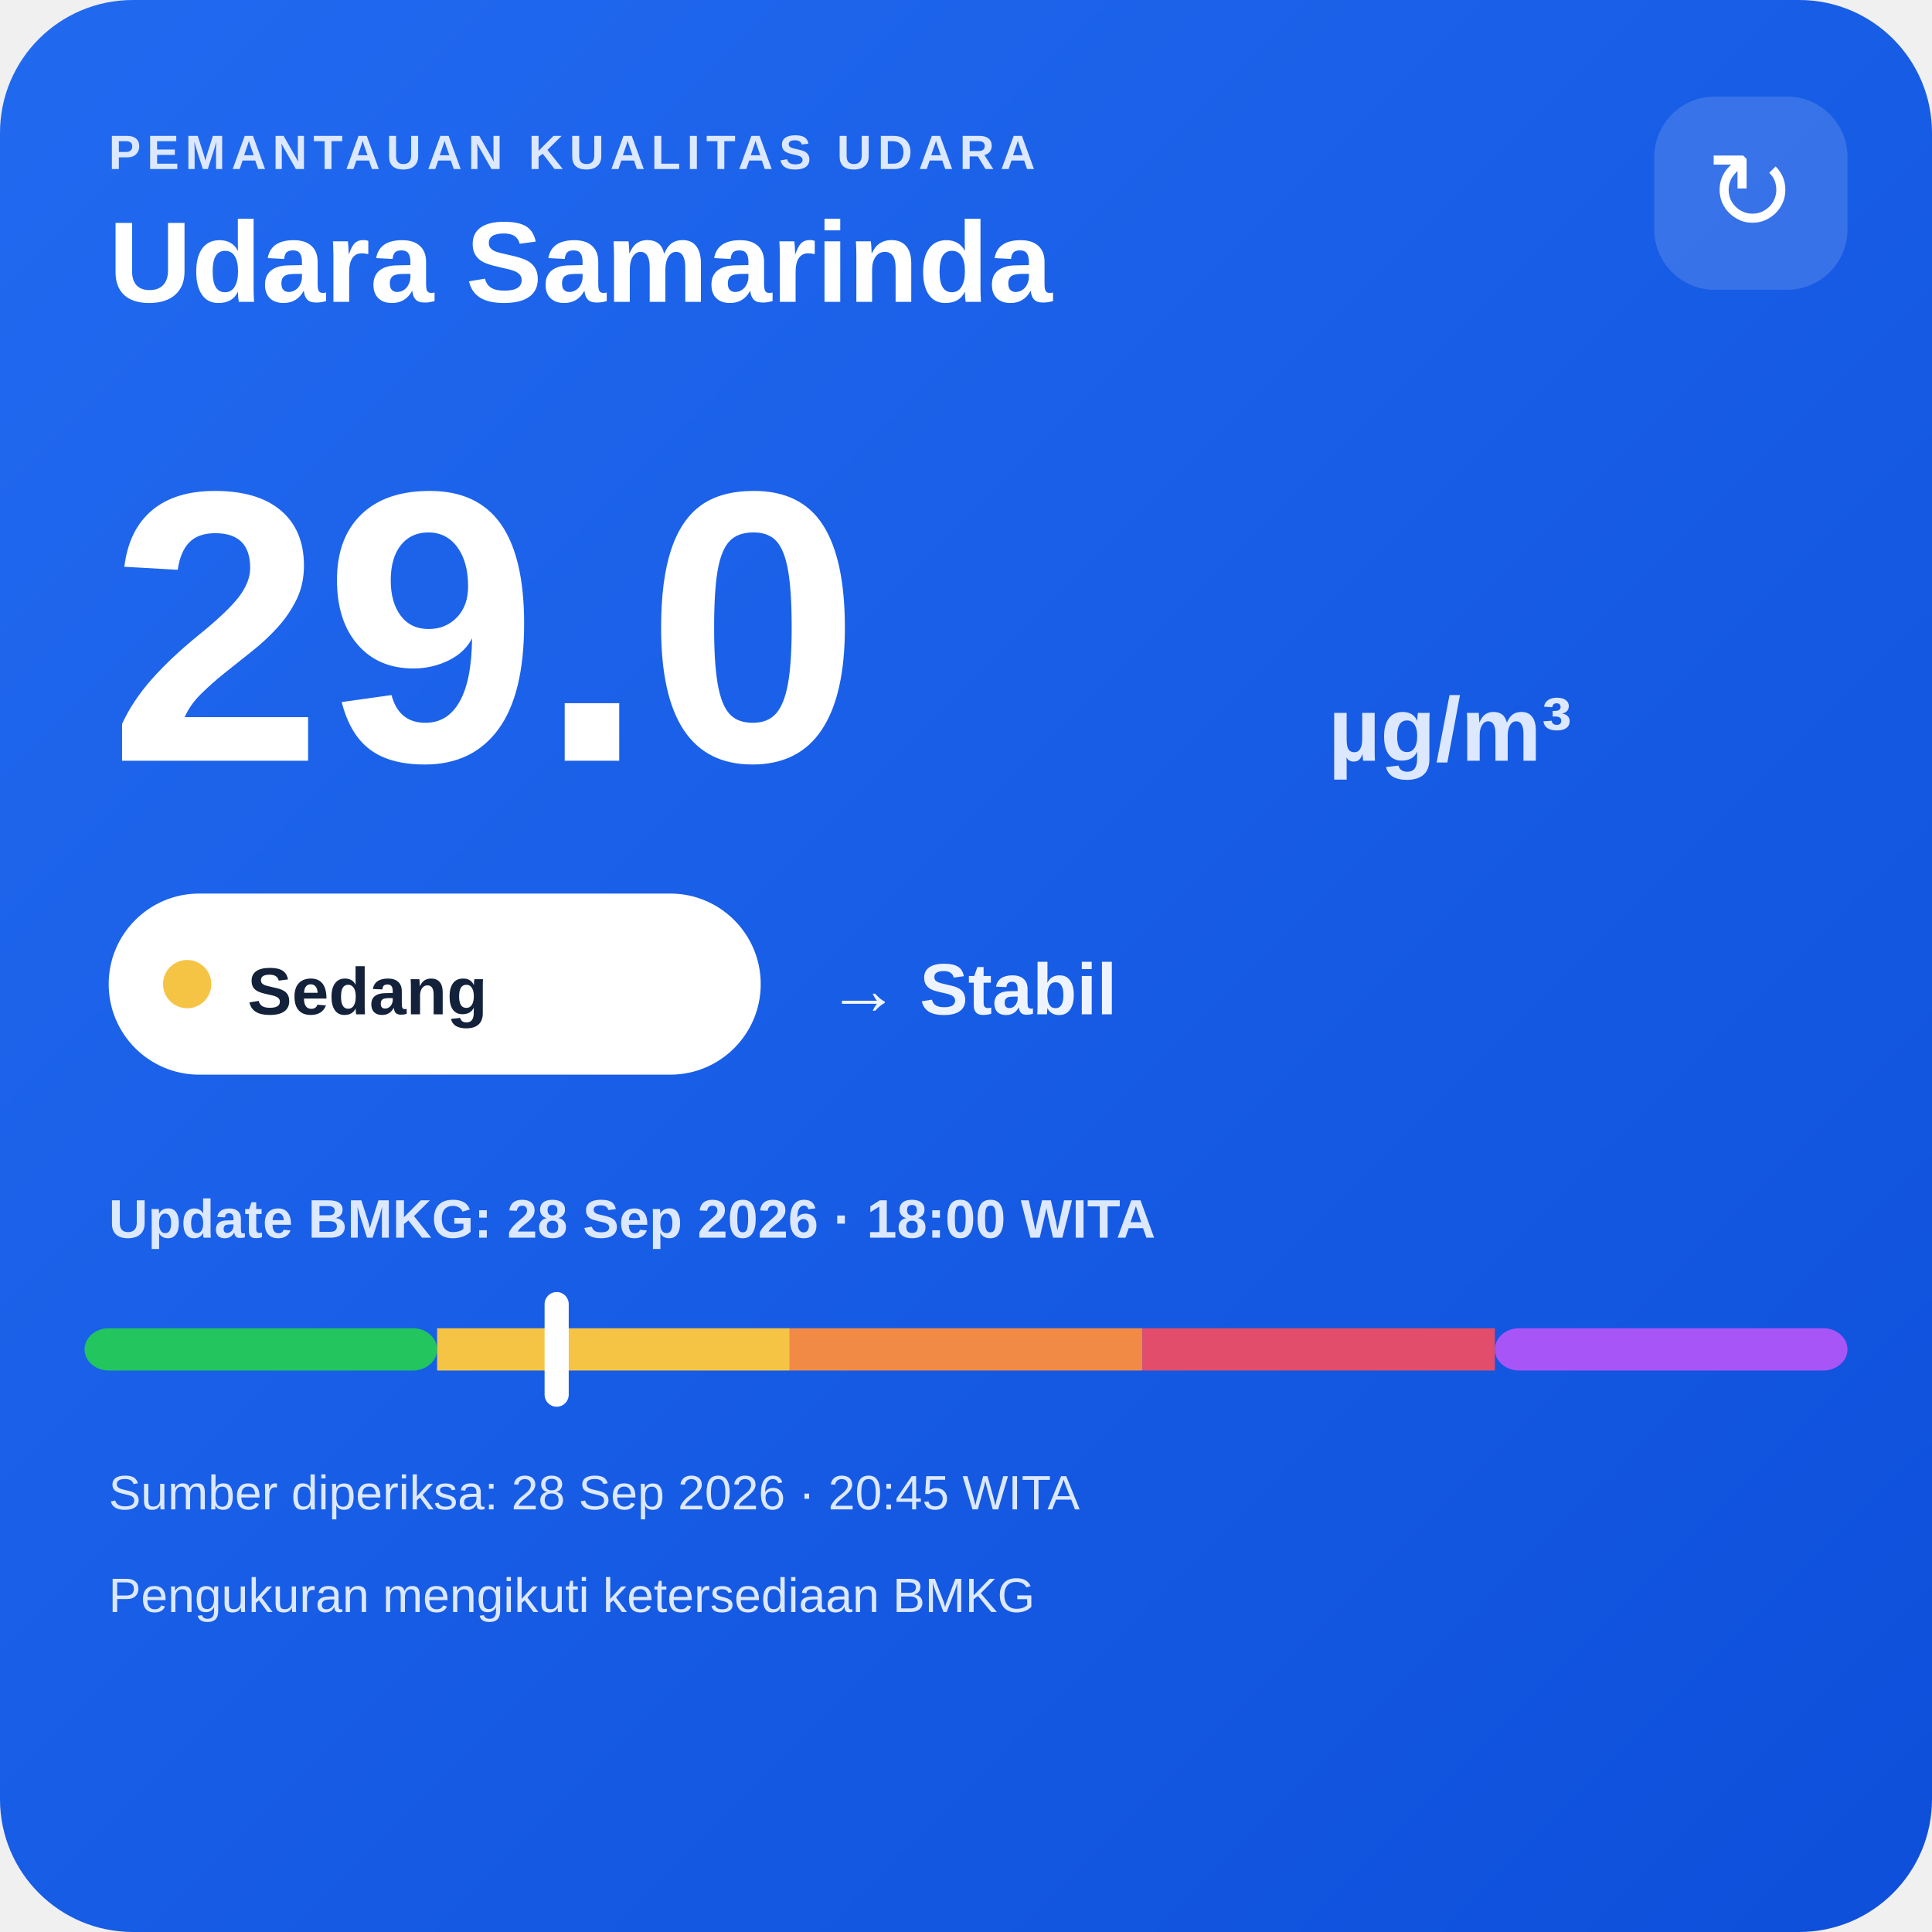
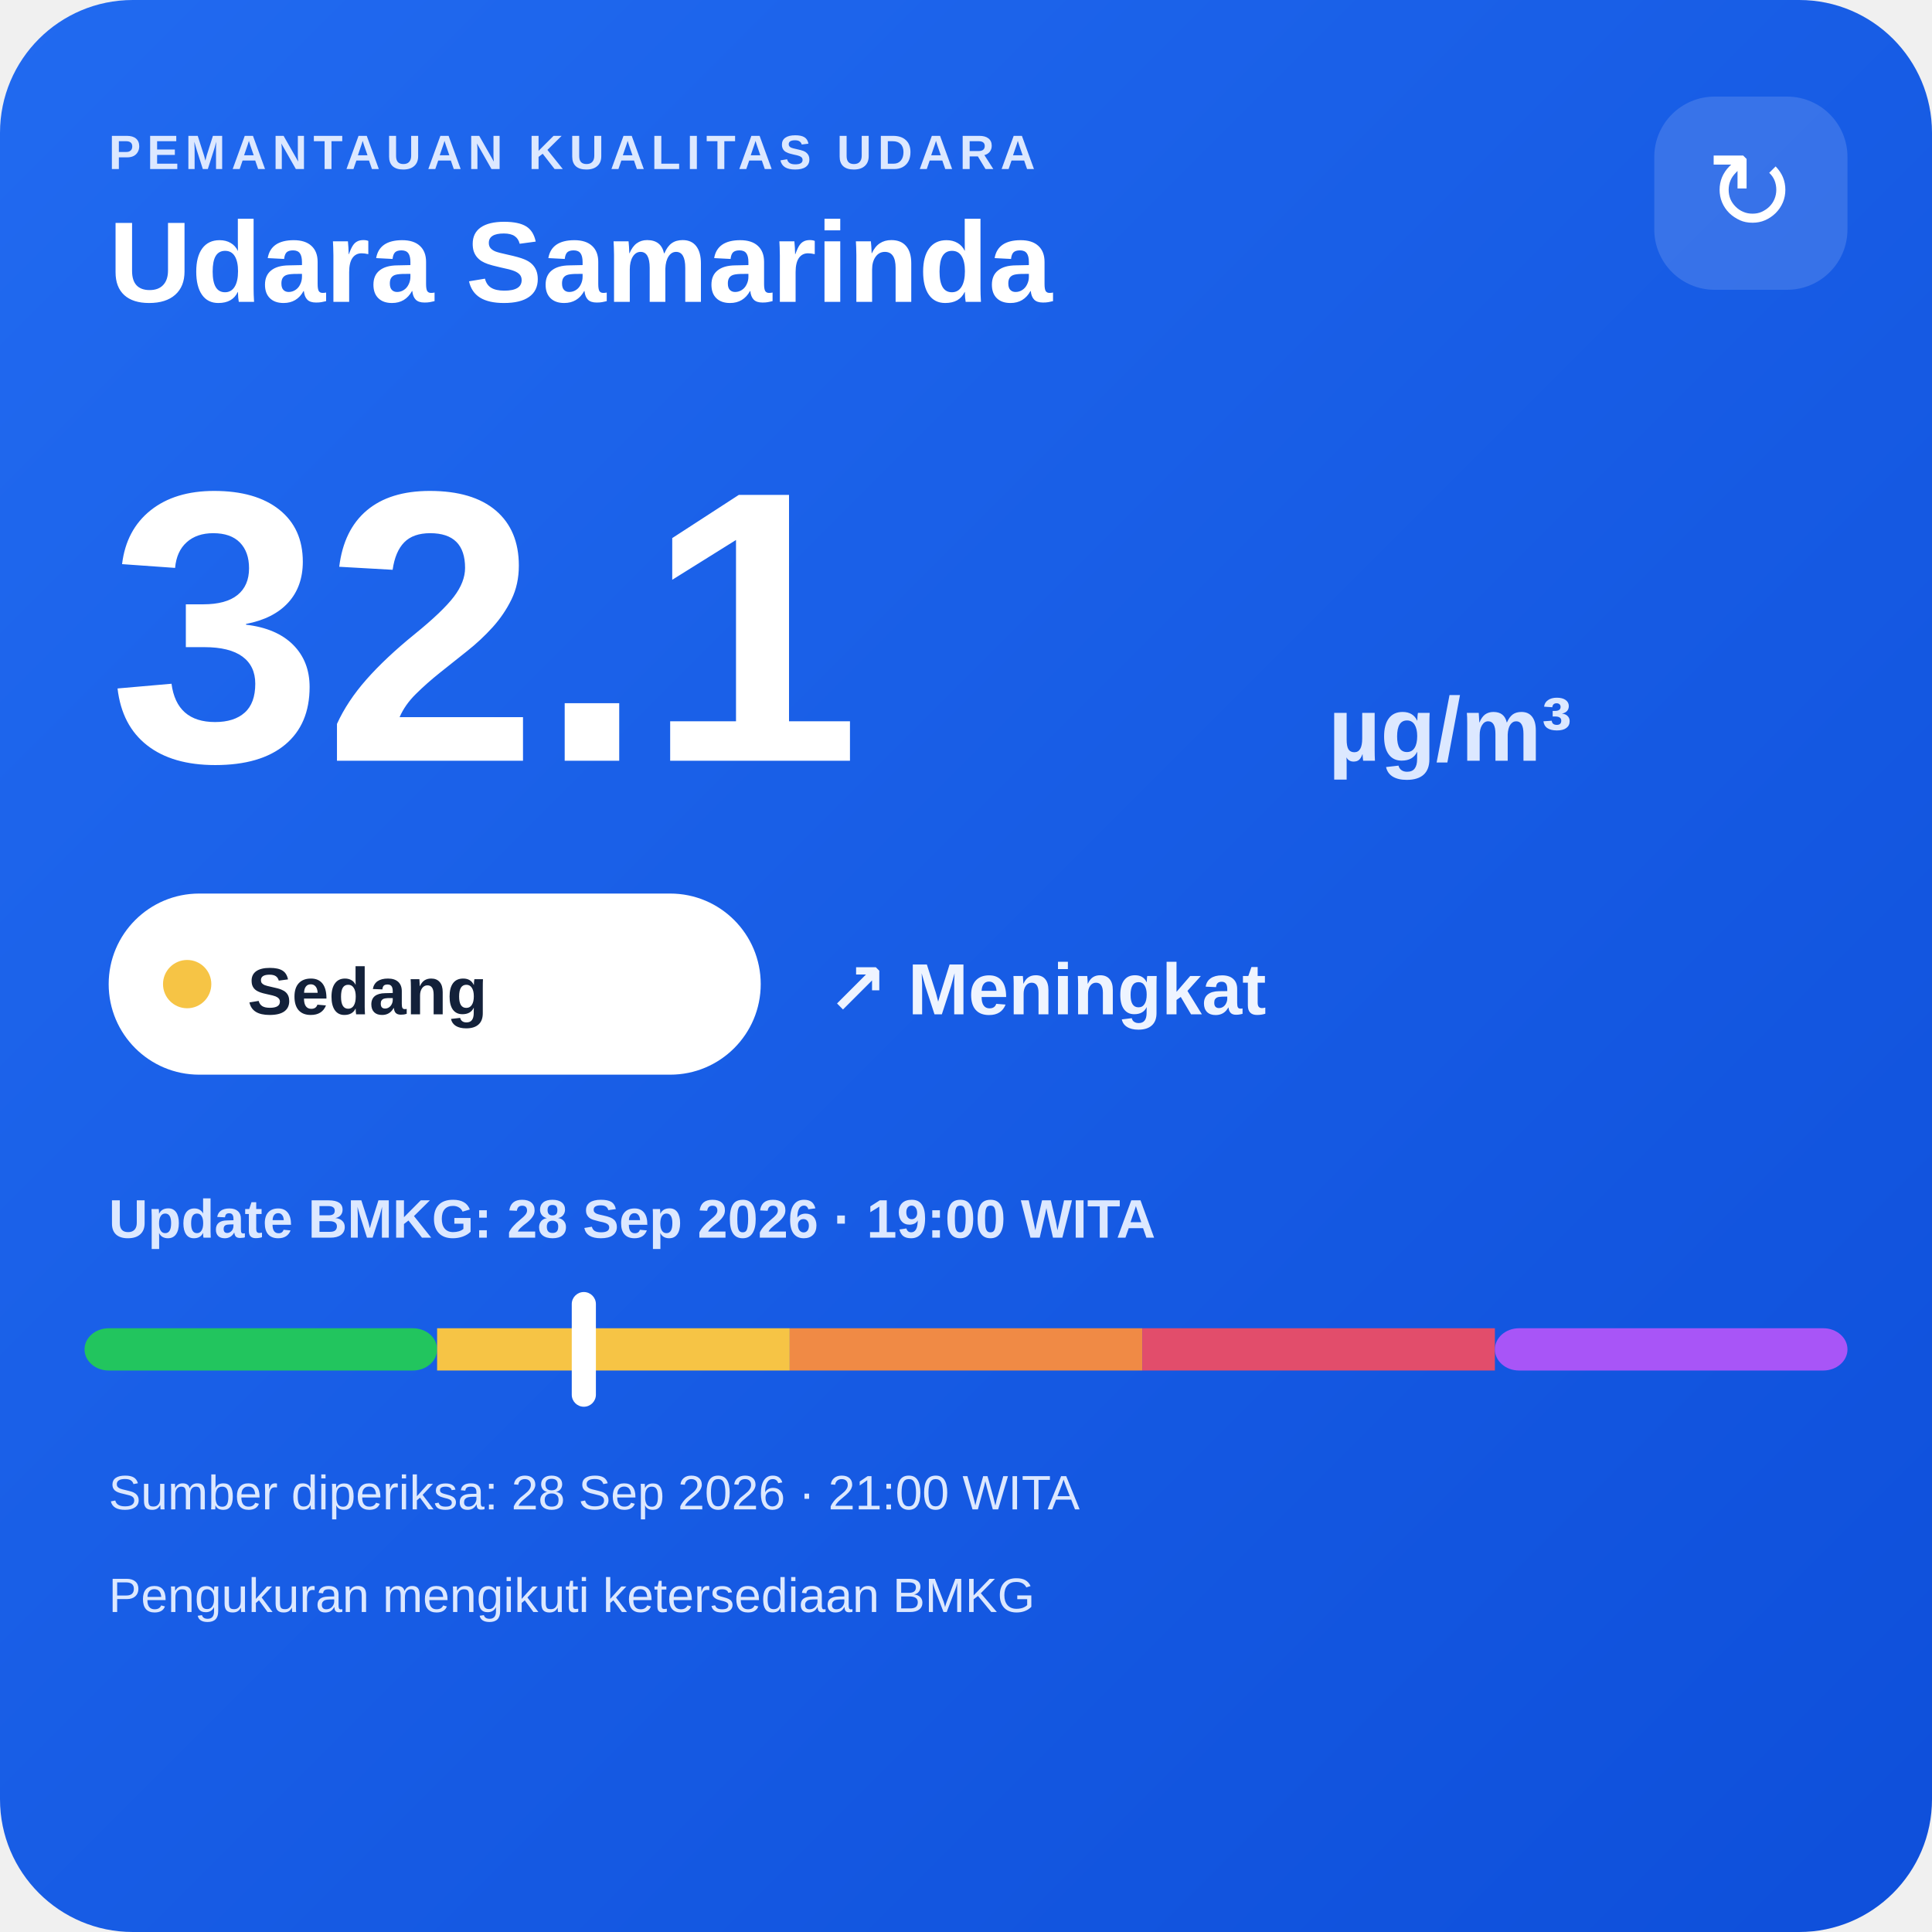
<svg xmlns="http://www.w3.org/2000/svg" width="320" height="320" viewBox="0 0 320 320">
  <defs>
    <linearGradient id="bg" x1="0" y1="0" x2="1" y2="1">
      <stop offset="0" stop-color="#216af0" />
      <stop offset="1" stop-color="#0e4fda" />
    </linearGradient>
  </defs>
  <rect width="320" height="320" rx="22" fill="url(#bg)" />
  <text x="18" y="28" fill="#dce8ff" font-family="Arial,sans-serif" font-size="8" font-weight="700" letter-spacing="1">PEMANTAUAN KUALITAS UDARA</text>
  <text x="18" y="50" fill="#ffffff" font-family="Arial,sans-serif" font-size="19" font-weight="700">Udara Samarinda</text>
  <rect x="274" y="16" width="32" height="32" rx="10" fill="#ffffff" fill-opacity=".14" />
  <text x="290" y="38" text-anchor="middle" fill="#ffffff" font-family="Arial,sans-serif" font-size="18">↻</text>
-   <text x="18" y="126" fill="#ffffff" font-family="Arial,sans-serif" font-size="64" font-weight="800">29.0</text>
+   <text x="18" y="126" fill="#ffffff" font-family="Arial,sans-serif" font-size="64" font-weight="800">32.1</text>
  <text x="220" y="126" fill="#dce8ff" font-family="Arial,sans-serif" font-size="15" font-weight="700">µg/m³</text>
  <rect x="18" y="148" width="108" height="30" rx="15" fill="#ffffff" />
  <circle cx="31" cy="163" r="4" fill="#f6c445" />
  <text x="41" y="168" fill="#13213a" font-family="Arial,sans-serif" font-size="11" font-weight="700">Sedang</text>
-   <text x="137" y="168" fill="#eef4ff" font-family="Arial,sans-serif" font-size="12" font-weight="700">→ Stabil</text>
-   <text x="18" y="205" fill="#dce8ff" font-family="Arial,sans-serif" font-size="9" font-weight="700">Update BMKG: 28 Sep 2026 · 18:00 WITA</text>
+   <text x="137" y="168" fill="#eef4ff" font-family="Arial,sans-serif" font-size="12" font-weight="700">↗ Meningkat</text>
+   <text x="18" y="205" fill="#dce8ff" font-family="Arial,sans-serif" font-size="9" font-weight="700">Update BMKG: 28 Sep 2026 · 19:00 WITA</text>
  <rect x="14" y="220" width="58.4" height="7" rx="4" fill="#22c55e" />
  <rect x="72.4" y="220" width="58.4" height="7" fill="#f6c445" />
  <rect x="130.8" y="220" width="58.4" height="7" fill="#f08a45" />
  <rect x="189.2" y="220" width="58.4" height="7" fill="#e24d6b" />
  <rect x="247.6" y="220" width="58.4" height="7" rx="4" fill="#a855f7" />
-   <rect x="90.2" y="214" width="4" height="19" rx="2" fill="#ffffff" />
-   <text x="18" y="250" fill="#dce8ff" font-family="Arial,sans-serif" font-size="8">Sumber diperiksa: 28 Sep 2026 · 20:45 WITA</text>
+   <rect x="94.7" y="214" width="4" height="19" rx="2" fill="#ffffff" />
+   <text x="18" y="250" fill="#dce8ff" font-family="Arial,sans-serif" font-size="8">Sumber diperiksa: 28 Sep 2026 · 21:00 WITA</text>
  <text x="18" y="267" fill="#dce8ff" font-family="Arial,sans-serif" font-size="8">Pengukuran mengikuti ketersediaan BMKG</text>
</svg>
